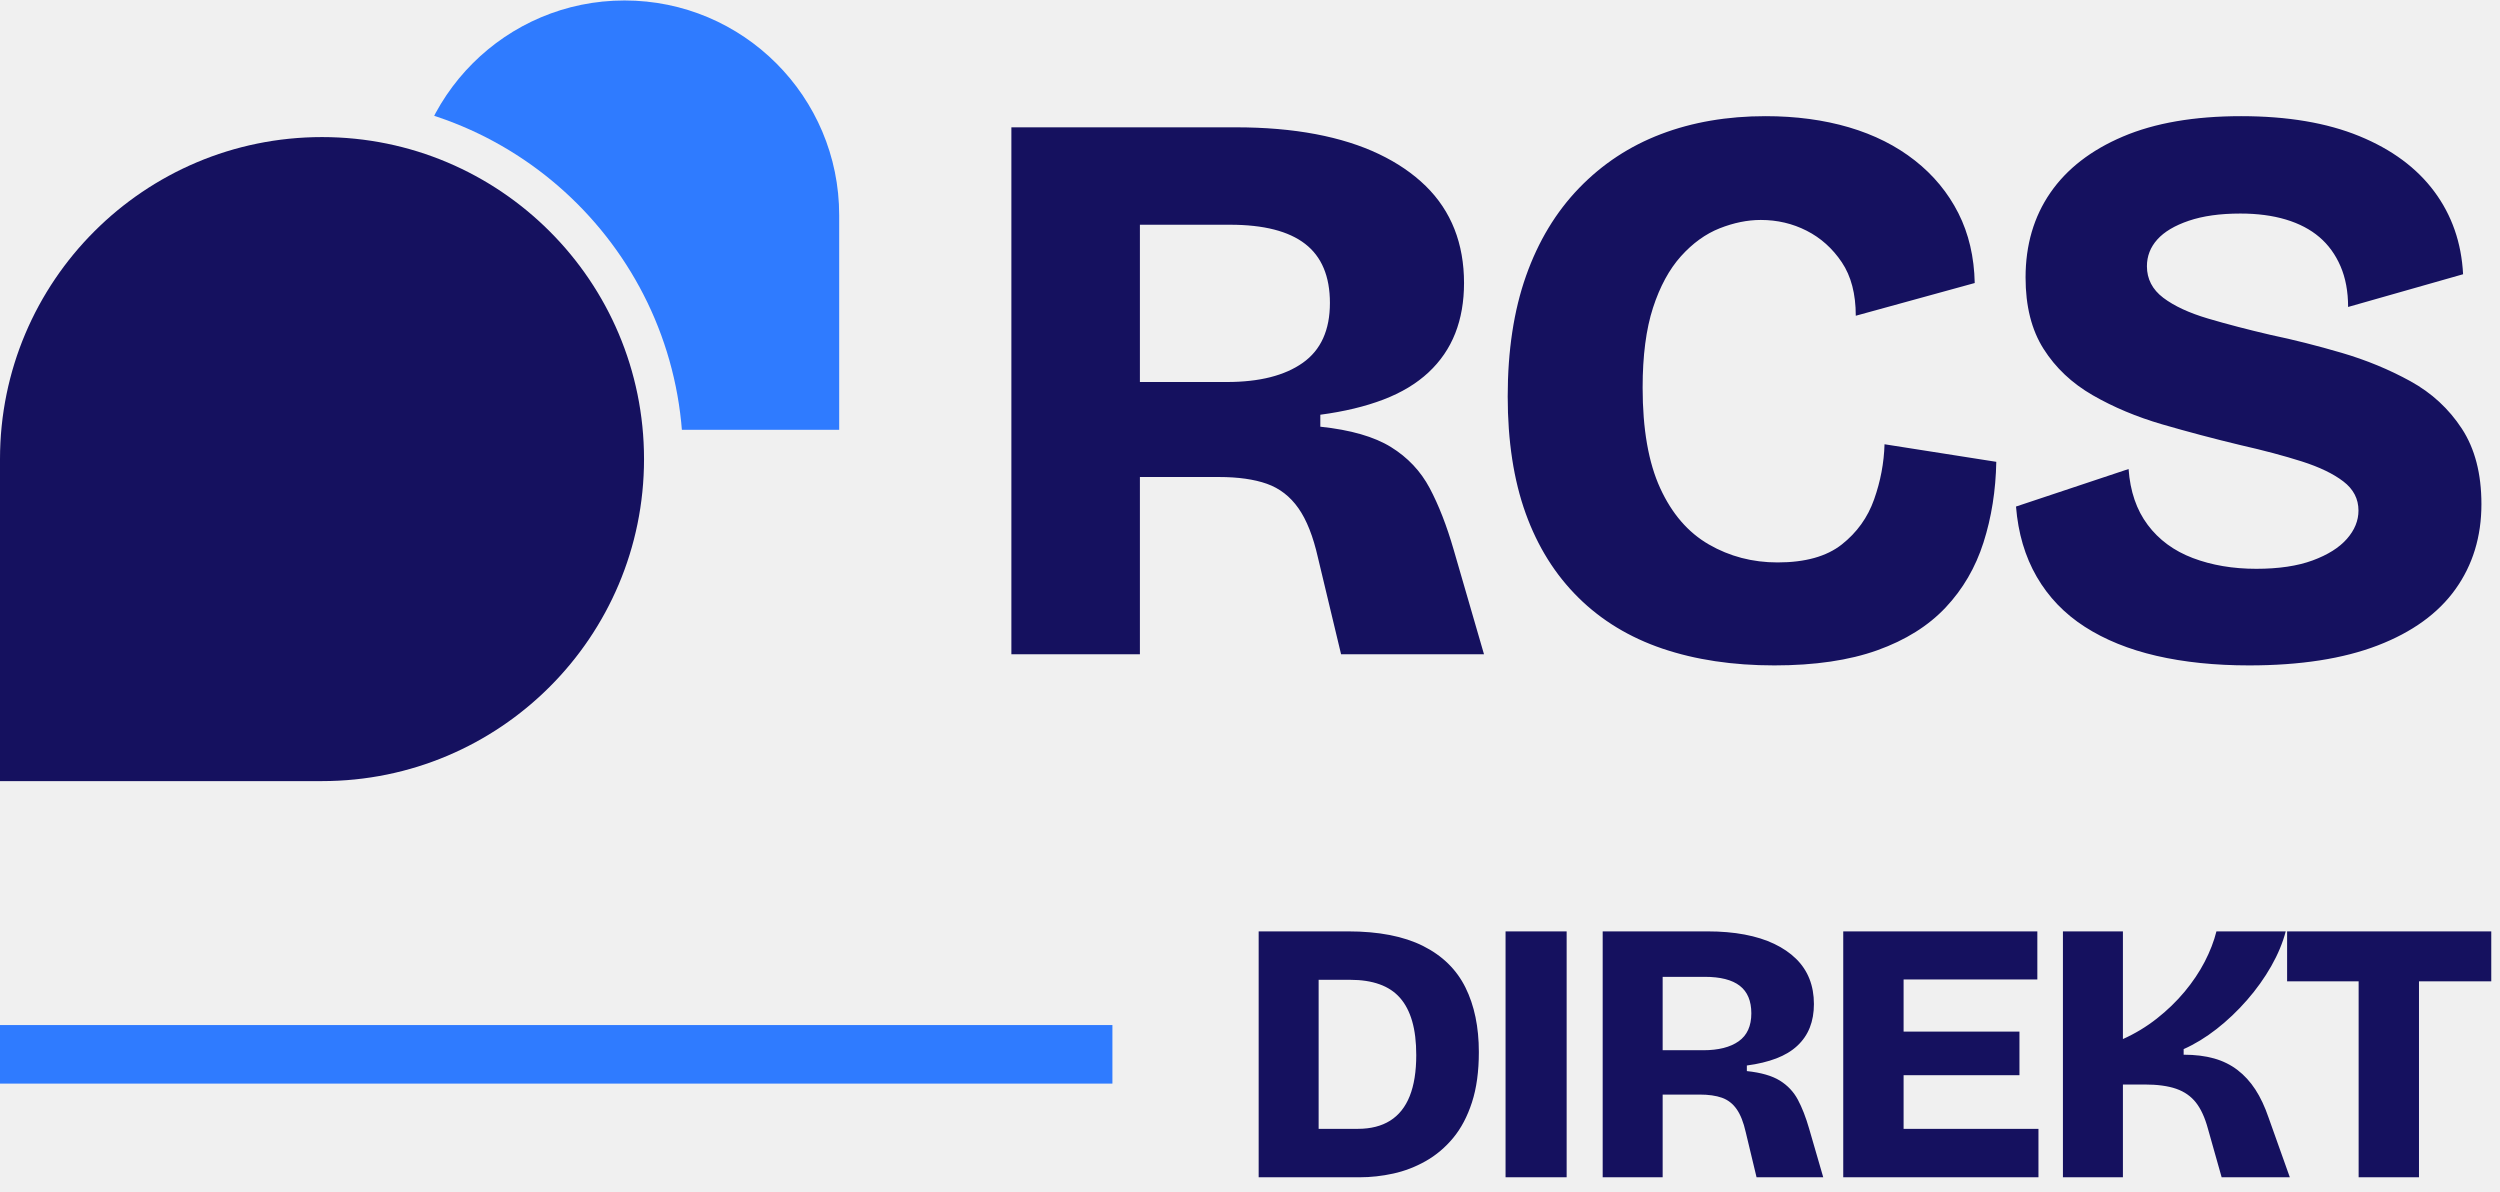
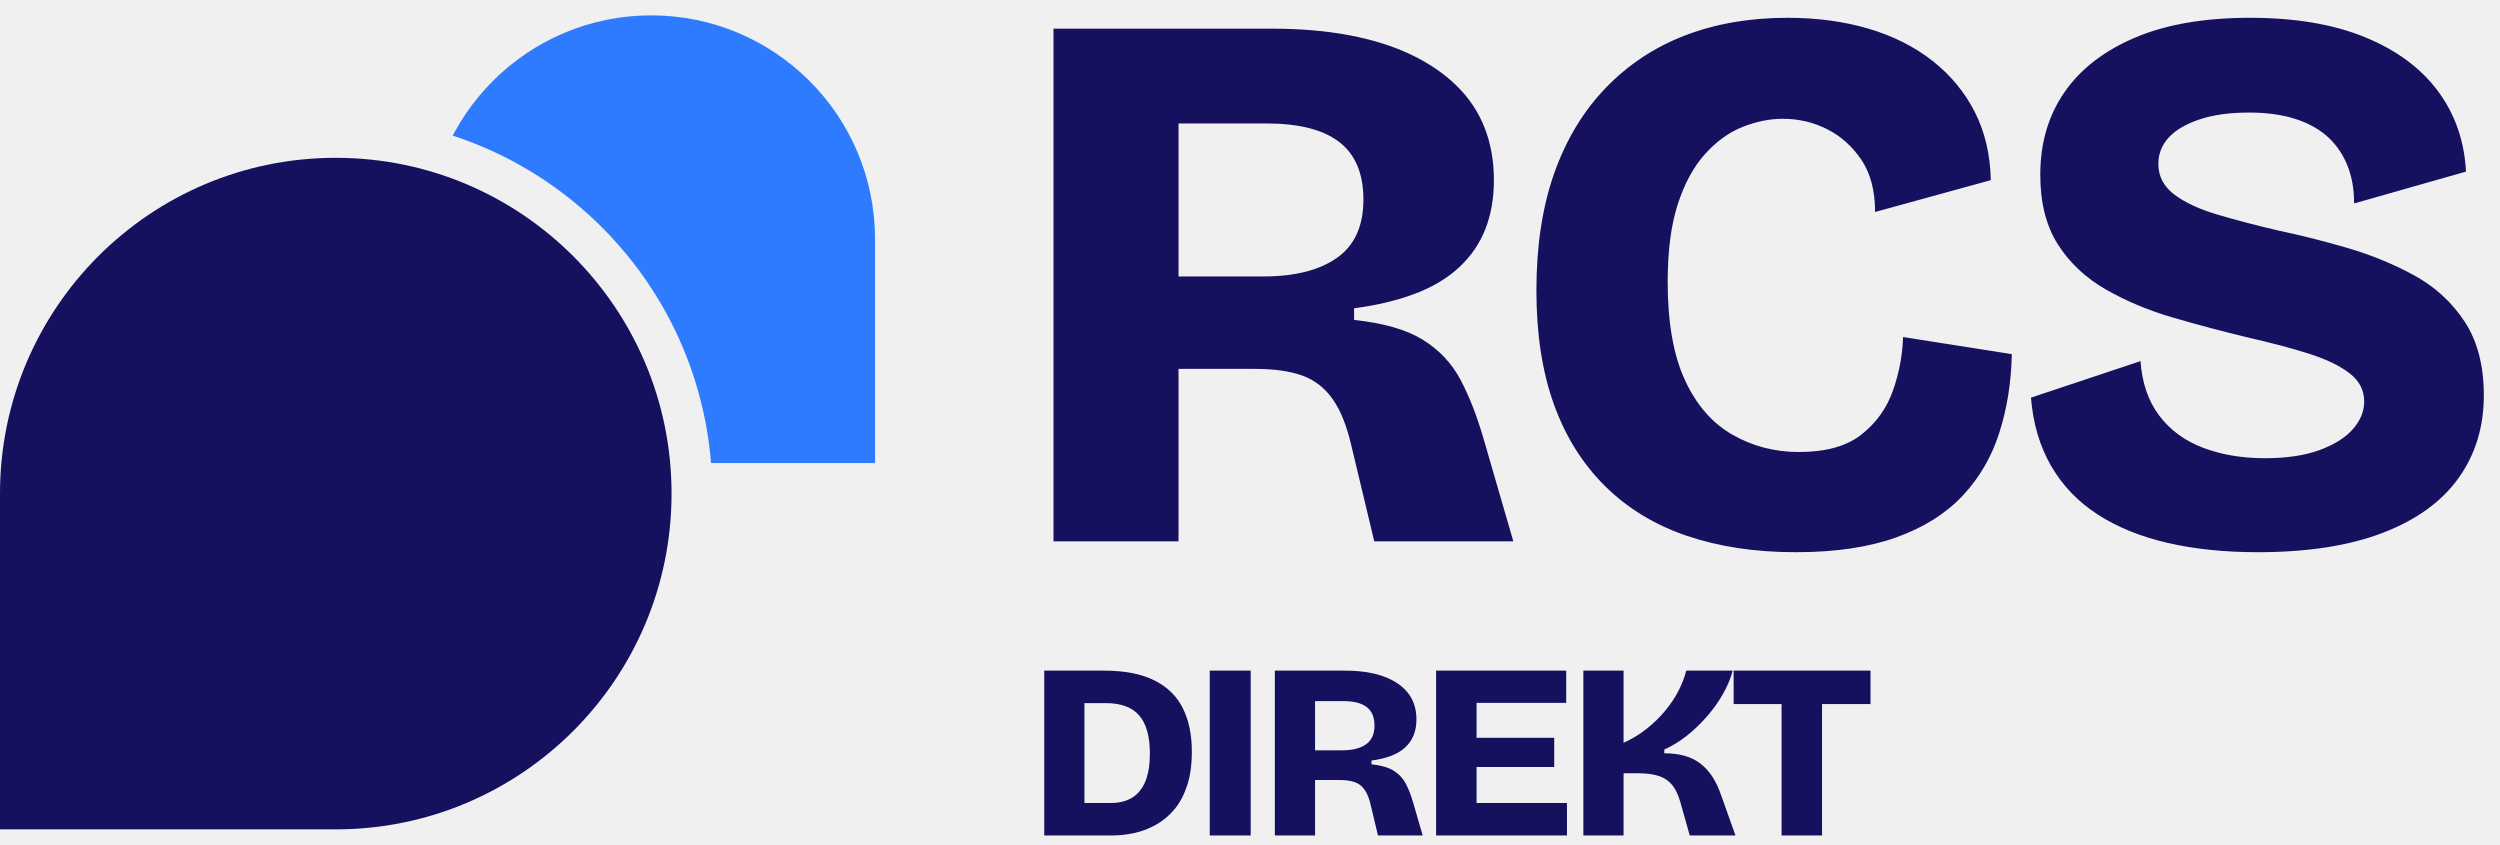
- <svg xmlns="http://www.w3.org/2000/svg" viewBox="0 0 256.2 122" width="1024" height="488">
-   <mask id="m0" maskUnits="userSpaceOnUse">
-     <rect x="-10" y="-10" width="106" height="100" fill="#fff" />
-     <path d="M-4 84V47A37 37 0 0 1 33 10A37 37 0 0 1 70 47A37 37 0 0 1 33 84Z" fill="#000" />
+ <svg xmlns="http://www.w3.org/2000/svg" viewBox="0 0 245.7 83" width="1024" height="346">
+   <mask id="m" maskUnits="userSpaceOnUse">
+     <rect x="-10" y="-8.5" width="106" height="100" fill="#fff" />
+     <path d="M-4 85.5V48.5A37 37 0 0 1 33 11.5A37 37 0 0 1 70 48.5A37 37 0 0 1 33 85.5Z" fill="#000" />
  </mask>
-   <path mask="url(#m0)" fill="#2f7bff" d="M86 44H64A22 22 0 0 1 42 22A22 22 0 0 1 64 0A22 22 0 0 1 86 22Z" />
-   <path fill="#15115f" d="M0 80V47A33 33 0 0 1 33 14A33 33 0 0 1 66 47A33 33 0 0 1 33 80Z" />
-   <svg x="102" y="10" width="154" height="60" viewBox="262 120 462 180">
+   <path mask="url(#m)" fill="#2f7bff" d="M86 45.5H64A22 22 0 0 1 42 23.5A22 22 0 0 1 64 1.5A22 22 0 0 1 86 23.5Z" />
+   <path fill="#15115f" d="M0 81.5V48.5A33 33 0 0 1 33 15.5A33 33 0 0 1 66 48.5A33 33 0 0 1 33 81.5Z" />
+   <svg x="102" y="0" width="143.7" height="56" viewBox="262 120 462 180">
    <path fill="#15115f" d="M306.45 291.00L266.94 291.00L266.94 129.00L335.91 129.00Q349.40 129.00 360.45 131.09Q371.49 133.18 379.96 137.23Q388.43 141.28 394.32 147.04Q400.21 152.81 403.16 160.30Q406.10 167.78 406.10 176.87L406.10 176.87Q406.10 185.46 403.40 192.33Q400.70 199.20 395.18 204.35Q389.66 209.51 381.31 212.70Q372.97 215.89 361.92 217.36L361.92 217.36L361.92 221.04Q375.91 222.52 383.64 227.30Q391.38 232.09 395.55 239.94Q399.72 247.80 402.91 258.84L402.91 258.84L412.24 291.00L368.30 291.00L361.19 261.30Q358.98 251.48 355.17 246.08Q351.37 240.68 345.48 238.59Q339.59 236.51 330.75 236.51L330.75 236.51L306.45 236.51L306.45 291.00ZM306.45 158.95L306.45 207.30L333.21 207.30Q348.18 207.30 356.52 201.41Q364.87 195.52 364.87 183.00L364.87 183.00Q364.87 170.73 357.26 164.84Q349.65 158.95 334.19 158.95L334.19 158.95L306.45 158.95ZM501.50 294.43L501.50 294.43Q482.36 294.43 467.14 289.28Q451.92 284.12 441.25 273.57Q430.57 263.02 425.05 247.68Q419.53 232.34 419.53 211.72L419.53 211.72Q419.53 190.61 425.17 174.66Q430.82 158.70 441.49 147.66Q452.17 136.61 466.65 131.09Q481.13 125.57 498.80 125.57L498.80 125.57Q512.79 125.57 524.45 129.00Q536.11 132.44 544.70 139.19Q553.29 145.94 558.08 155.39Q562.86 164.84 563.11 176.87L563.11 176.87L526.54 186.93Q526.54 176.87 522.24 170.48Q517.95 164.10 511.44 160.79Q504.94 157.48 497.33 157.48L497.33 157.48Q491.20 157.48 484.69 160.05Q478.19 162.63 472.79 168.64Q467.39 174.66 464.20 184.47Q461.01 194.29 461.01 209.02L461.01 209.02Q461.01 228.16 466.41 239.94Q471.81 251.73 481.38 257.25Q490.95 262.77 502.49 262.77L502.49 262.77Q515.25 262.77 522.24 257.25Q529.24 251.73 532.18 243.38Q535.13 235.04 535.38 226.44L535.38 226.44L569.74 231.84Q569.49 245.10 565.81 256.63Q562.13 268.17 554.15 276.64Q546.17 285.11 533.17 289.77Q520.16 294.43 501.50 294.43ZM647.47 294.43L647.47 294.43Q631.76 294.43 619.00 291.49Q606.23 288.54 596.91 282.53Q587.58 276.52 582.18 267.19Q576.78 257.86 575.80 245.59L575.80 245.59L610.41 234.05Q611.14 244.36 616.30 251.23Q621.45 258.11 630.16 261.42Q638.88 264.73 649.68 264.73L649.68 264.73Q659.98 264.73 666.98 262.16Q673.98 259.58 677.53 255.53Q681.09 251.48 681.09 246.82L681.09 246.82Q681.09 241.42 676.43 237.86Q671.77 234.30 663.67 231.72Q655.57 229.14 644.77 226.69L644.77 226.69Q632.50 223.74 620.71 220.31Q608.93 216.87 599.36 211.35Q589.79 205.83 584.27 197.11Q578.74 188.40 578.74 175.15L578.74 175.15Q578.74 160.18 586.35 149.13Q593.96 138.09 608.69 131.83Q623.41 125.57 645.01 125.57L645.01 125.57Q666.37 125.57 681.34 131.70Q696.31 137.84 704.41 148.76Q712.51 159.68 713.25 174.17L713.25 174.17L677.90 184.23Q677.90 177.11 675.57 171.71Q673.24 166.31 669.07 162.75Q664.89 159.19 658.76 157.35Q652.62 155.51 644.77 155.51L644.77 155.51Q635.44 155.51 628.94 157.72Q622.43 159.93 619.24 163.49Q616.05 167.05 616.05 171.71L616.05 171.71Q616.05 177.60 621.08 181.41Q626.11 185.21 634.83 187.79Q643.54 190.36 654.09 192.82L654.09 192.82Q664.65 195.03 675.94 198.34Q687.23 201.65 697.05 207.05Q706.86 212.45 712.88 221.66Q718.89 230.86 718.89 244.85L718.89 244.85Q718.89 259.82 710.91 270.99Q702.94 282.16 686.98 288.30Q671.03 294.43 647.47 294.43ZM800.79 291.00L752.69 291.00L752.69 259.09L799.57 259.09Q812.33 259.09 820.92 253.69Q829.51 248.29 833.81 237.49Q838.10 226.69 838.10 210.49L838.10 210.49Q838.10 197.48 835.40 188.16Q832.70 178.83 827.42 172.82Q822.15 166.80 813.92 163.86Q805.70 160.91 794.66 160.91L794.66 160.91L752.69 160.91L752.69 129.00L793.18 129.00Q823.37 129.00 842.52 138.58Q861.66 148.15 870.50 165.94Q879.34 183.74 879.34 208.53L879.34 208.53Q879.34 227.67 874.79 241.66Q870.25 255.65 862.40 265.10Q854.55 274.55 844.36 280.32Q834.17 286.09 823.01 288.54Q811.84 291.00 800.79 291.00L800.79 291.00ZM773.79 291.00L734.28 291.00L734.28 129.00L773.79 129.00L773.79 291.00ZM937.18 291.00L896.93 291.00L896.93 129.00L937.18 129.00L937.18 291.00ZM1000.43 291.00L960.92 291.00L960.92 129.00L1029.89 129.00Q1043.39 129.00 1054.43 131.09Q1065.48 133.18 1073.94 137.23Q1082.41 141.28 1088.30 147.04Q1094.19 152.81 1097.14 160.30Q1100.08 167.78 1100.08 176.87L1100.08 176.87Q1100.08 185.46 1097.38 192.33Q1094.68 199.20 1089.16 204.35Q1083.64 209.51 1075.29 212.70Q1066.95 215.89 1055.90 217.36L1055.90 217.36L1055.90 221.04Q1069.89 222.52 1077.63 227.30Q1085.36 232.09 1089.53 239.94Q1093.70 247.80 1096.89 258.84L1096.89 258.84L1106.22 291.00L1062.29 291.00L1055.17 261.30Q1052.96 251.48 1049.15 246.08Q1045.35 240.68 1039.46 238.59Q1033.57 236.51 1024.73 236.51L1024.73 236.51L1000.43 236.51L1000.43 291.00ZM1000.43 158.95L1000.43 207.30L1027.19 207.30Q1042.16 207.30 1050.50 201.41Q1058.85 195.52 1058.85 183.00L1058.85 183.00Q1058.85 170.73 1051.24 164.84Q1043.63 158.95 1028.17 158.95L1028.17 158.95L1000.43 158.95ZM1159.16 291.00L1119.40 291.00L1119.40 129.00L1159.16 129.00L1159.16 291.00ZM1248.01 291.00L1148.11 291.00L1148.11 259.09L1248.01 259.09L1248.01 291.00ZM1235.49 223.74L1148.11 223.74L1148.11 195.03L1235.49 195.03L1235.49 223.74ZM1247.27 160.67L1148.11 160.67L1148.11 129.00L1247.27 129.00L1247.27 160.67ZM1303.65 291.00L1264.13 291.00L1264.13 129.00L1303.65 129.00L1303.65 199.94Q1315.68 194.54 1325.99 186.44Q1336.29 178.34 1344.27 168.77Q1352.25 159.19 1357.53 149.01Q1362.80 138.82 1365.26 129.00L1365.26 129.00L1410.91 129.00Q1407.96 140.29 1401.34 151.95Q1394.71 163.61 1385.38 174.29Q1376.06 184.96 1365.38 193.31Q1354.70 201.65 1343.66 206.56L1343.66 206.56L1343.66 210.25Q1354.95 210.25 1363.66 212.70Q1372.37 215.15 1379.12 220.31Q1385.87 225.46 1390.91 233.19Q1395.94 240.93 1399.62 251.73L1399.62 251.73L1413.61 291.00L1368.69 291.00L1359.61 258.84Q1356.67 248.04 1351.76 241.78Q1346.85 235.53 1338.75 232.70Q1330.65 229.88 1317.89 229.88L1317.89 229.88L1303.65 229.88L1303.65 291.00ZM1498.70 291.00L1458.94 291.00L1458.94 129.00L1498.70 129.00L1498.70 291.00ZM1546.32 161.89L1411.82 161.89L1411.82 129.00L1546.32 129.00L1546.32 161.89Z" />
  </svg>
-   <rect x="0" y="105" width="114" height="6" fill="#2f7bff" />
-   <svg x="128" y="94" width="128.2" height="28" viewBox="728 120 824 180">
+   <svg x="102" y="65" width="82.4" height="18" viewBox="728 120 824 180">
    <path fill="#15115f" d="M306.45 291.00L266.94 291.00L266.94 129.00L335.91 129.00Q349.40 129.00 360.45 131.09Q371.49 133.18 379.96 137.23Q388.43 141.28 394.32 147.04Q400.21 152.81 403.16 160.30Q406.10 167.78 406.10 176.87L406.10 176.87Q406.10 185.46 403.40 192.33Q400.70 199.20 395.18 204.35Q389.66 209.51 381.31 212.70Q372.97 215.89 361.92 217.36L361.92 217.36L361.92 221.04Q375.91 222.52 383.64 227.30Q391.38 232.09 395.55 239.94Q399.72 247.80 402.91 258.84L402.91 258.84L412.24 291.00L368.30 291.00L361.19 261.30Q358.98 251.48 355.17 246.08Q351.37 240.68 345.48 238.59Q339.59 236.51 330.75 236.51L330.75 236.51L306.45 236.51L306.45 291.00ZM306.45 158.95L306.45 207.30L333.21 207.30Q348.18 207.30 356.52 201.41Q364.87 195.52 364.87 183.00L364.87 183.00Q364.87 170.73 357.26 164.84Q349.65 158.95 334.19 158.95L334.19 158.95L306.45 158.95ZM501.50 294.43L501.50 294.43Q482.36 294.43 467.14 289.28Q451.92 284.12 441.25 273.57Q430.57 263.02 425.05 247.68Q419.53 232.34 419.53 211.72L419.53 211.72Q419.53 190.61 425.17 174.66Q430.82 158.70 441.49 147.66Q452.17 136.61 466.65 131.09Q481.13 125.57 498.80 125.57L498.80 125.57Q512.79 125.57 524.45 129.00Q536.11 132.44 544.70 139.19Q553.29 145.94 558.08 155.39Q562.86 164.84 563.11 176.87L563.11 176.87L526.54 186.93Q526.54 176.87 522.24 170.48Q517.95 164.10 511.44 160.79Q504.94 157.48 497.33 157.48L497.33 157.48Q491.20 157.48 484.69 160.05Q478.19 162.63 472.79 168.64Q467.39 174.66 464.20 184.47Q461.01 194.29 461.01 209.02L461.01 209.02Q461.01 228.16 466.41 239.94Q471.81 251.73 481.38 257.25Q490.95 262.77 502.49 262.77L502.49 262.77Q515.25 262.77 522.24 257.25Q529.24 251.73 532.18 243.38Q535.13 235.04 535.38 226.44L535.38 226.44L569.74 231.84Q569.49 245.10 565.81 256.63Q562.13 268.17 554.15 276.64Q546.17 285.11 533.17 289.77Q520.16 294.43 501.50 294.43ZM647.47 294.43L647.47 294.43Q631.76 294.43 619.00 291.49Q606.23 288.54 596.91 282.53Q587.58 276.52 582.18 267.19Q576.78 257.86 575.80 245.59L575.80 245.59L610.41 234.05Q611.14 244.36 616.30 251.23Q621.45 258.11 630.16 261.42Q638.88 264.73 649.68 264.73L649.68 264.73Q659.98 264.73 666.98 262.16Q673.98 259.58 677.53 255.53Q681.09 251.48 681.09 246.82L681.09 246.82Q681.09 241.42 676.43 237.86Q671.77 234.30 663.67 231.72Q655.57 229.14 644.77 226.69L644.77 226.69Q632.50 223.74 620.71 220.31Q608.93 216.87 599.36 211.35Q589.79 205.83 584.27 197.11Q578.74 188.40 578.74 175.15L578.74 175.15Q578.74 160.18 586.35 149.13Q593.96 138.09 608.69 131.83Q623.41 125.57 645.01 125.57L645.01 125.57Q666.37 125.57 681.34 131.70Q696.31 137.84 704.41 148.76Q712.51 159.68 713.25 174.17L713.25 174.17L677.90 184.23Q677.90 177.11 675.57 171.71Q673.24 166.31 669.07 162.75Q664.89 159.19 658.76 157.35Q652.62 155.51 644.77 155.51L644.77 155.51Q635.44 155.51 628.94 157.72Q622.43 159.93 619.24 163.49Q616.05 167.05 616.05 171.71L616.05 171.71Q616.05 177.60 621.08 181.41Q626.11 185.21 634.83 187.79Q643.54 190.36 654.09 192.82L654.09 192.82Q664.65 195.03 675.94 198.34Q687.23 201.65 697.05 207.05Q706.86 212.45 712.88 221.66Q718.89 230.86 718.89 244.85L718.89 244.85Q718.89 259.82 710.91 270.99Q702.94 282.16 686.98 288.30Q671.03 294.43 647.47 294.43ZM800.79 291.00L752.69 291.00L752.69 259.09L799.57 259.09Q812.33 259.09 820.92 253.69Q829.51 248.29 833.81 237.49Q838.10 226.69 838.10 210.49L838.10 210.49Q838.10 197.48 835.40 188.16Q832.70 178.83 827.42 172.82Q822.15 166.80 813.92 163.86Q805.70 160.91 794.66 160.91L794.66 160.91L752.69 160.91L752.69 129.00L793.18 129.00Q823.37 129.00 842.52 138.58Q861.66 148.15 870.50 165.94Q879.34 183.74 879.34 208.53L879.34 208.53Q879.34 227.67 874.79 241.66Q870.25 255.65 862.40 265.10Q854.55 274.55 844.36 280.32Q834.17 286.09 823.01 288.54Q811.84 291.00 800.79 291.00L800.79 291.00ZM773.79 291.00L734.28 291.00L734.28 129.00L773.79 129.00L773.79 291.00ZM937.18 291.00L896.93 291.00L896.93 129.00L937.18 129.00L937.18 291.00ZM1000.43 291.00L960.92 291.00L960.92 129.00L1029.89 129.00Q1043.39 129.00 1054.43 131.09Q1065.48 133.18 1073.94 137.23Q1082.41 141.28 1088.30 147.04Q1094.19 152.81 1097.14 160.30Q1100.08 167.78 1100.08 176.87L1100.08 176.87Q1100.08 185.46 1097.38 192.33Q1094.68 199.20 1089.16 204.35Q1083.64 209.51 1075.29 212.70Q1066.95 215.89 1055.90 217.36L1055.90 217.36L1055.90 221.04Q1069.89 222.52 1077.63 227.30Q1085.36 232.09 1089.53 239.94Q1093.70 247.80 1096.89 258.84L1096.89 258.84L1106.22 291.00L1062.29 291.00L1055.17 261.30Q1052.96 251.48 1049.15 246.08Q1045.35 240.68 1039.46 238.59Q1033.57 236.51 1024.73 236.51L1024.73 236.51L1000.43 236.51L1000.43 291.00ZM1000.43 158.95L1000.43 207.30L1027.19 207.30Q1042.16 207.30 1050.50 201.41Q1058.85 195.52 1058.85 183.00L1058.85 183.00Q1058.85 170.73 1051.24 164.84Q1043.63 158.95 1028.17 158.95L1028.17 158.95L1000.43 158.95ZM1159.16 291.00L1119.40 291.00L1119.40 129.00L1159.16 129.00L1159.16 291.00ZM1248.01 291.00L1148.11 291.00L1148.11 259.09L1248.01 259.09L1248.01 291.00ZM1235.49 223.74L1148.11 223.74L1148.11 195.03L1235.49 195.03L1235.49 223.74ZM1247.27 160.67L1148.11 160.67L1148.11 129.00L1247.27 129.00L1247.27 160.67ZM1303.65 291.00L1264.13 291.00L1264.13 129.00L1303.65 129.00L1303.65 199.94Q1315.68 194.54 1325.99 186.44Q1336.29 178.34 1344.27 168.77Q1352.25 159.19 1357.53 149.01Q1362.80 138.82 1365.26 129.00L1365.26 129.00L1410.91 129.00Q1407.96 140.29 1401.34 151.95Q1394.71 163.61 1385.38 174.29Q1376.06 184.96 1365.38 193.31Q1354.70 201.65 1343.66 206.56L1343.66 206.56L1343.66 210.25Q1354.95 210.25 1363.66 212.70Q1372.37 215.15 1379.12 220.31Q1385.87 225.46 1390.91 233.19Q1395.94 240.93 1399.62 251.73L1399.62 251.73L1413.61 291.00L1368.69 291.00L1359.61 258.84Q1356.67 248.04 1351.76 241.78Q1346.85 235.53 1338.75 232.70Q1330.65 229.88 1317.89 229.88L1317.89 229.88L1303.65 229.88L1303.65 291.00ZM1498.70 291.00L1458.94 291.00L1458.94 129.00L1498.70 129.00L1498.70 291.00ZM1546.32 161.89L1411.82 161.89L1411.82 129.00L1546.32 129.00L1546.32 161.89Z" />
  </svg>
</svg>
